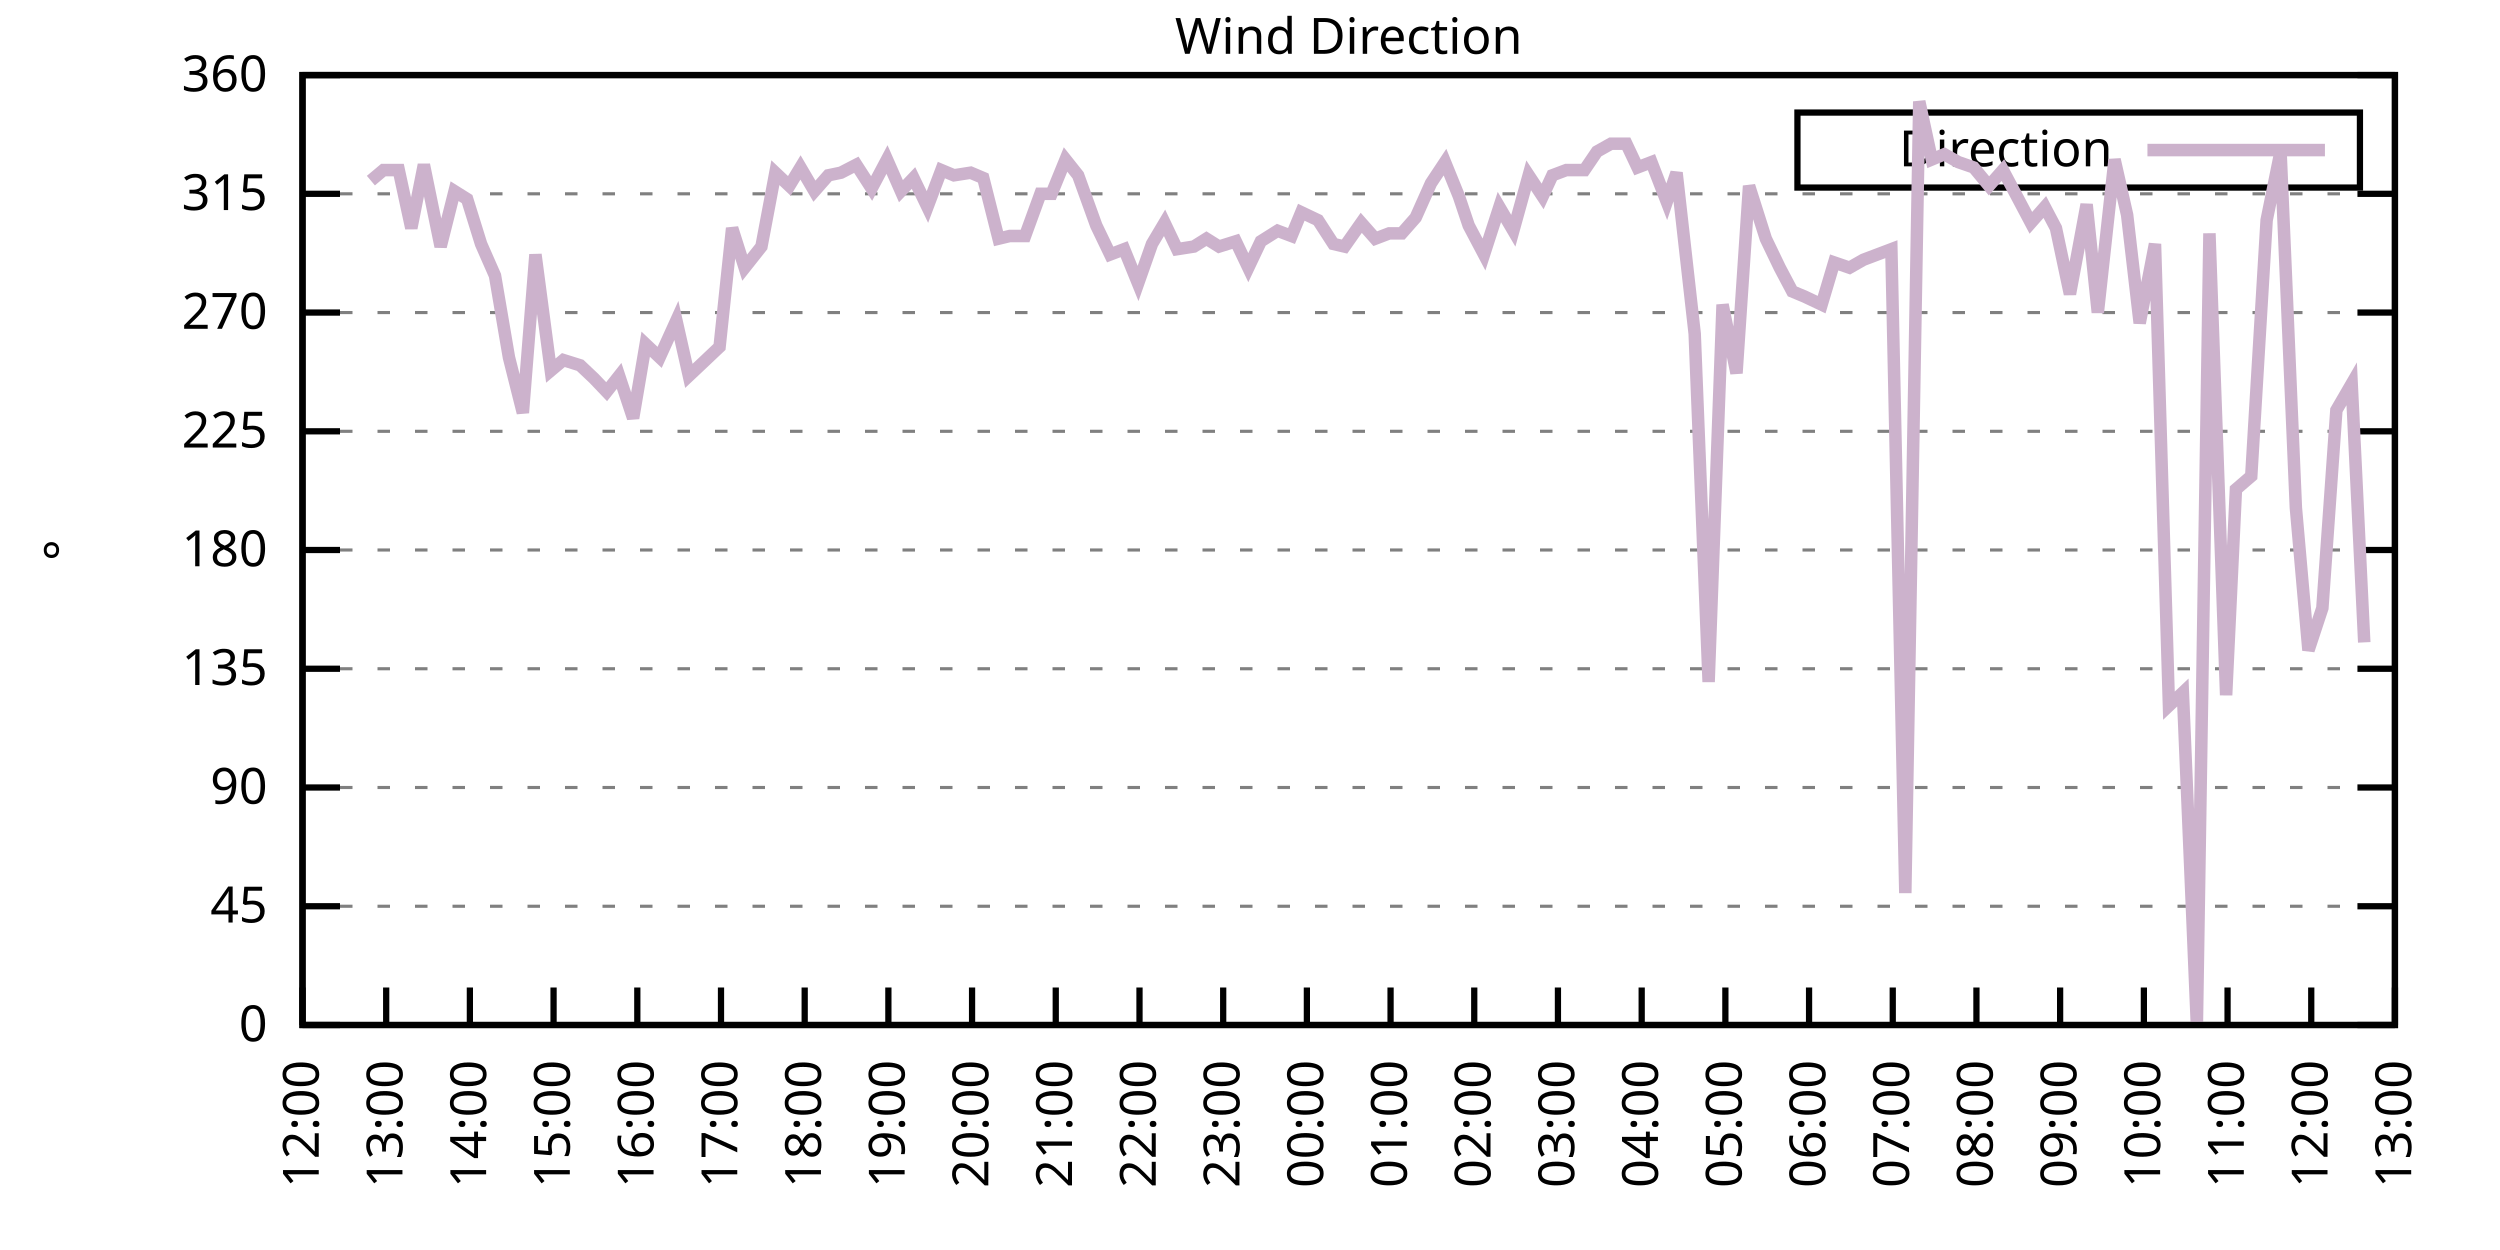
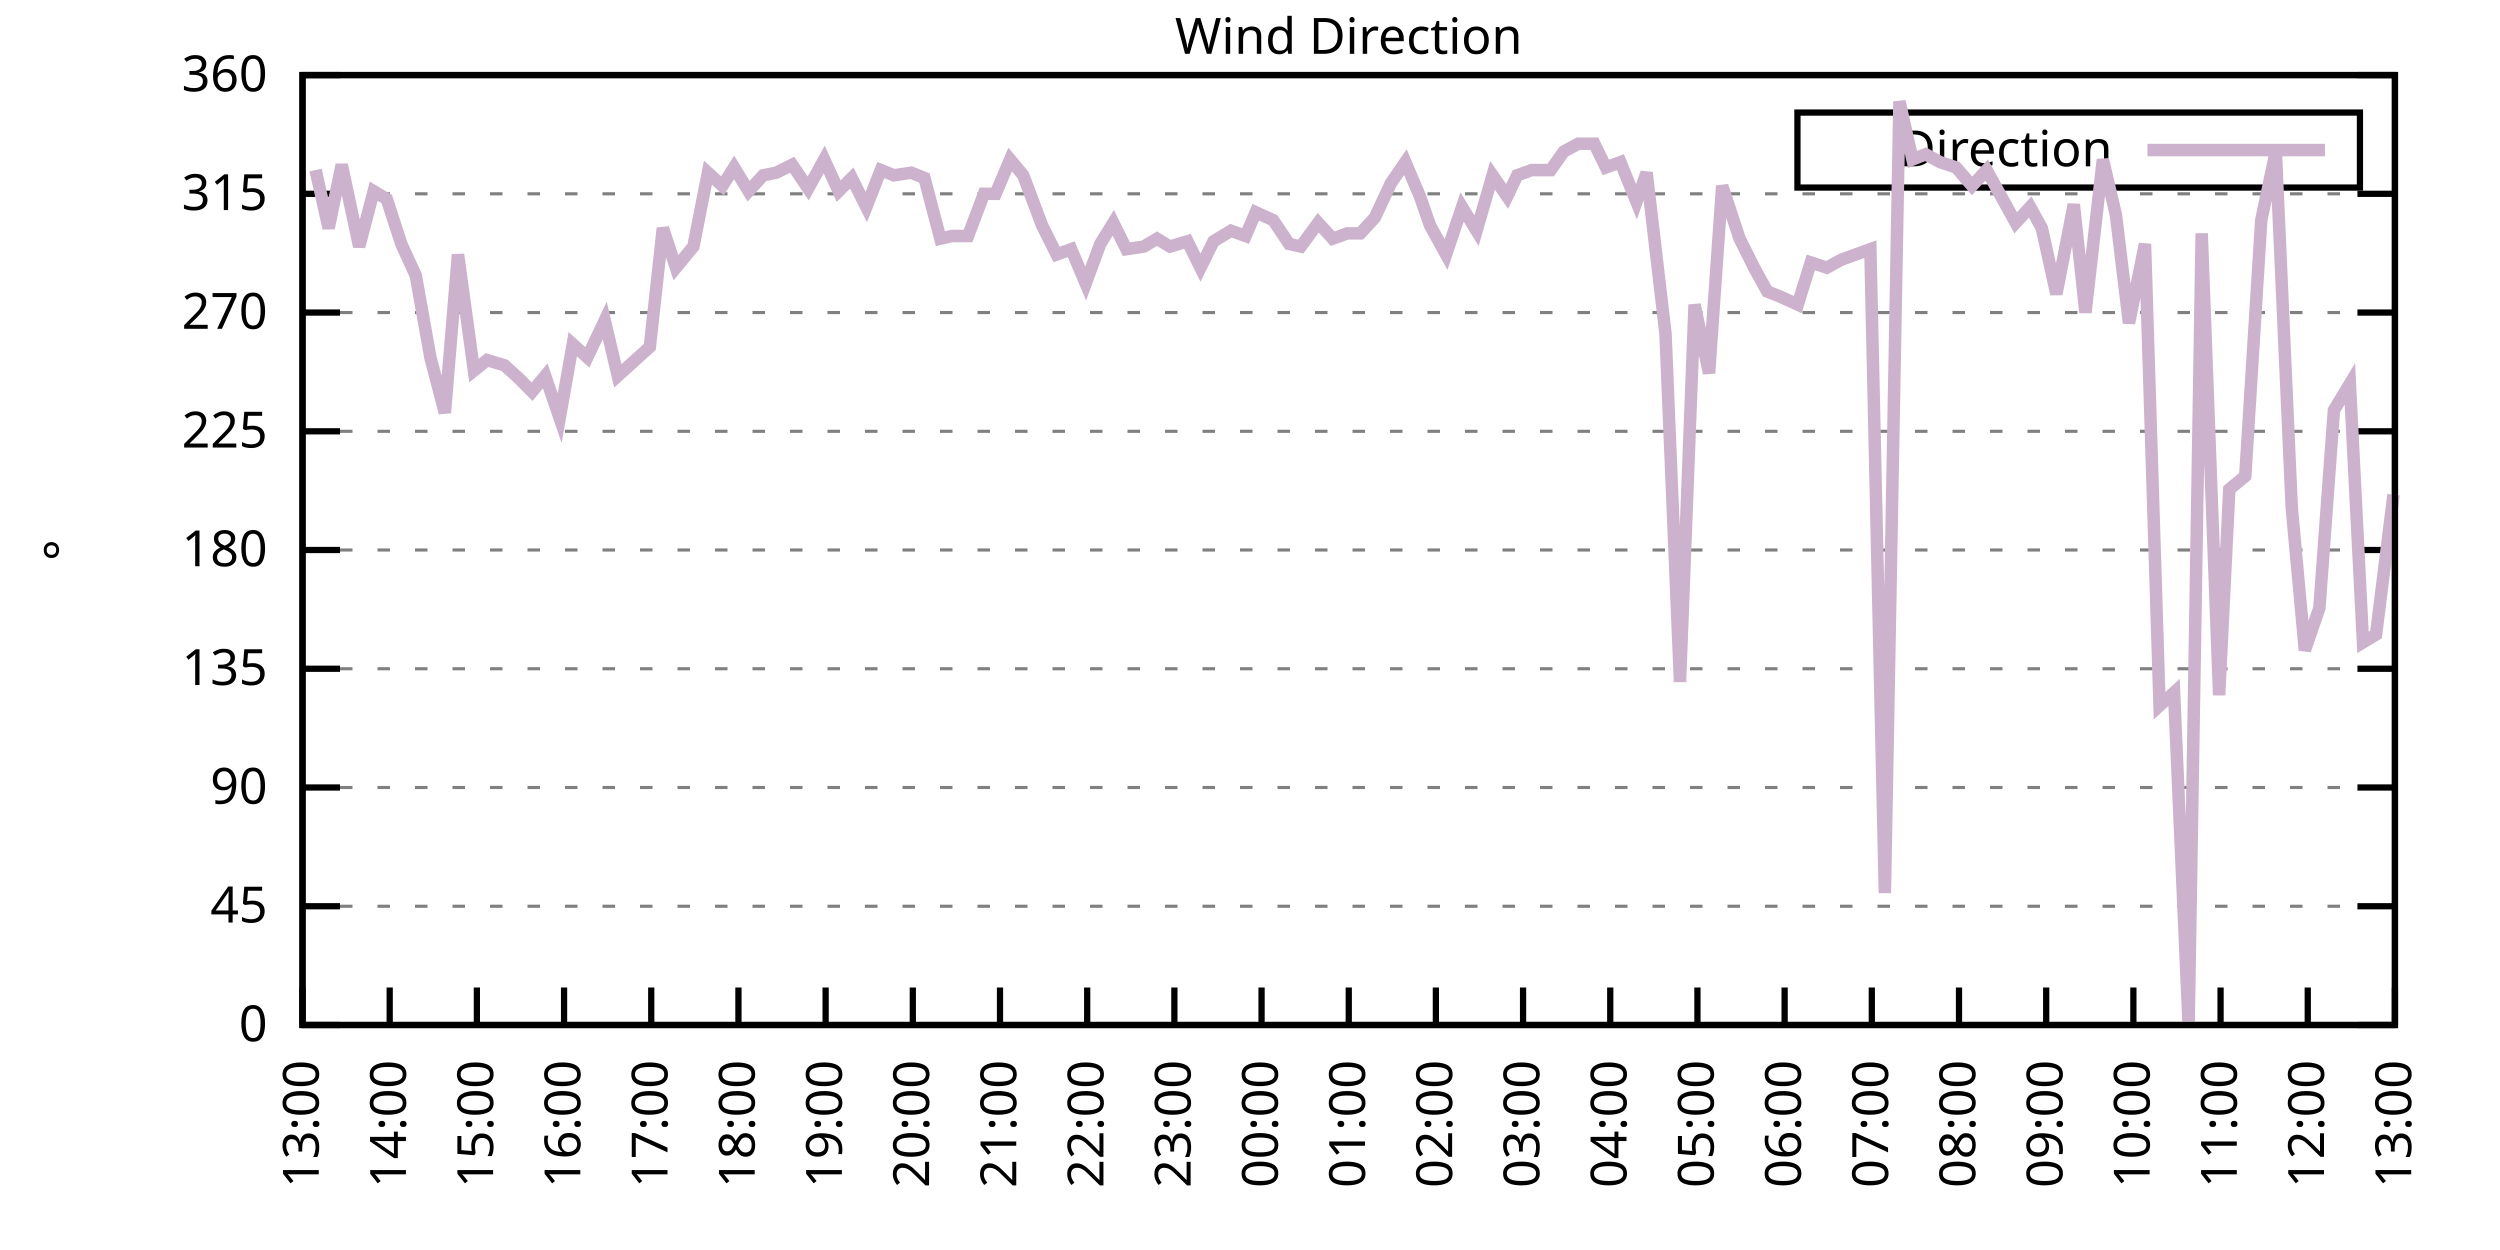
<svg xmlns="http://www.w3.org/2000/svg" xmlns:xlink="http://www.w3.org/1999/xlink" width="400" height="200" viewBox="0 0 400 200">
  <g id="gnuplot_canvas">
    <rect x="0" y="0" width="400" height="200" fill="none" />
    <defs>
      <circle id="gpDot" r="0.5" stroke-width="0.5" stroke="currentColor" />
      <path id="gpPt0" stroke-width="0.333" stroke="currentColor" d="M-1,0 h2 M0,-1 v2" />
      <path id="gpPt1" stroke-width="0.333" stroke="currentColor" d="M-1,-1 L1,1 M1,-1 L-1,1" />
      <path id="gpPt2" stroke-width="0.333" stroke="currentColor" d="M-1,0 L1,0 M0,-1 L0,1 M-1,-1 L1,1 M-1,1 L1,-1" />
      <rect id="gpPt3" stroke-width="0.333" stroke="currentColor" x="-1" y="-1" width="2" height="2" />
      <rect id="gpPt4" stroke-width="0.333" stroke="currentColor" fill="currentColor" x="-1" y="-1" width="2" height="2" />
      <circle id="gpPt5" stroke-width="0.333" stroke="currentColor" cx="0" cy="0" r="1" />
      <use xlink:href="#gpPt5" id="gpPt6" fill="currentColor" stroke="none" />
      <path id="gpPt7" stroke-width="0.333" stroke="currentColor" d="M0,-1.33 L-1.33,0.67 L1.33,0.67 z" />
      <use xlink:href="#gpPt7" id="gpPt8" fill="currentColor" stroke="none" />
      <use xlink:href="#gpPt7" id="gpPt9" stroke="currentColor" transform="rotate(180)" />
      <use xlink:href="#gpPt9" id="gpPt10" fill="currentColor" stroke="none" />
      <use xlink:href="#gpPt3" id="gpPt11" stroke="currentColor" transform="rotate(45)" />
      <use xlink:href="#gpPt11" id="gpPt12" fill="currentColor" stroke="none" />
      <path id="gpPt13" stroke-width="0.333" stroke="currentColor" d="M0,1.330 L1.265,0.411 L0.782,-1.067 L-0.782,-1.076 L-1.265,0.411 z" />
      <use xlink:href="#gpPt13" id="gpPt14" fill="currentColor" stroke="none" />
      <filter id="textbox" filterUnits="objectBoundingBox" x="0" y="0" height="1" width="1">
        <feFlood flood-color="white" flood-opacity="1" result="bgnd" />
        <feComposite in="SourceGraphic" in2="bgnd" operator="atop" />
      </filter>
      <filter id="greybox" filterUnits="objectBoundingBox" x="0" y="0" height="1" width="1">
        <feFlood flood-color="lightgrey" flood-opacity="1" result="grey" />
        <feComposite in="SourceGraphic" in2="grey" operator="atop" />
      </filter>
    </defs>
    <g fill="none" color="white" stroke="currentColor" stroke-width="1.00" stroke-linecap="butt" stroke-linejoin="miter">
</g>
    <g fill="none" color="black" stroke="currentColor" stroke-width="1.00" stroke-linecap="butt" stroke-linejoin="miter">
      <g stroke="none" shape-rendering="crispEdges">
        <polygon fill="rgb(255, 255, 255)" points="48.40,164.00 383.18,164.00 383.18,12.02 48.40,12.02 " />
      </g>
    </g>
    <g fill="none" color="black" stroke="currentColor" stroke-width="1.00" stroke-linecap="butt" stroke-linejoin="miter">
</g>
    <g fill="none" color="black" stroke="black" stroke-width="0.50" stroke-linecap="butt" stroke-linejoin="miter">
</g>
    <g fill="none" color="gray" stroke="currentColor" stroke-width="0.50" stroke-linecap="butt" stroke-linejoin="miter">
      <path stroke="gray" stroke-dasharray="2,4" class="gridline" d="M48.40,164.00 L383.19,164.00  " />
    </g>
    <g fill="none" color="gray" stroke="gray" stroke-width="1.00" stroke-linecap="butt" stroke-linejoin="miter">
</g>
    <g fill="none" color="black" stroke="currentColor" stroke-width="1.00" stroke-linecap="butt" stroke-linejoin="miter">
      <path stroke="black" d="M48.40,164.00 L54.40,164.00 M383.19,164.00 L377.19,164.00  " />
      <g transform="translate(42.80,166.60)" stroke="none" fill="black" font-family="Sans" font-size="8.00" text-anchor="end">
        <text>
          <tspan font-family="Sans"> 0</tspan>
        </text>
      </g>
    </g>
    <g fill="none" color="black" stroke="currentColor" stroke-width="1.00" stroke-linecap="butt" stroke-linejoin="miter">
</g>
    <g fill="none" color="black" stroke="black" stroke-width="0.50" stroke-linecap="butt" stroke-linejoin="miter">
</g>
    <g fill="none" color="gray" stroke="currentColor" stroke-width="0.50" stroke-linecap="butt" stroke-linejoin="miter">
      <path stroke="gray" stroke-dasharray="2,4" class="gridline" d="M48.40,145.00 L383.19,145.00  " />
    </g>
    <g fill="none" color="gray" stroke="gray" stroke-width="1.00" stroke-linecap="butt" stroke-linejoin="miter">
</g>
    <g fill="none" color="black" stroke="currentColor" stroke-width="1.00" stroke-linecap="butt" stroke-linejoin="miter">
      <path stroke="black" d="M48.40,145.00 L54.40,145.00 M383.19,145.00 L377.19,145.00  " />
      <g transform="translate(42.80,147.60)" stroke="none" fill="black" font-family="Sans" font-size="8.00" text-anchor="end">
        <text>
          <tspan font-family="Sans"> 45</tspan>
        </text>
      </g>
    </g>
    <g fill="none" color="black" stroke="currentColor" stroke-width="1.00" stroke-linecap="butt" stroke-linejoin="miter">
</g>
    <g fill="none" color="black" stroke="black" stroke-width="0.50" stroke-linecap="butt" stroke-linejoin="miter">
</g>
    <g fill="none" color="gray" stroke="currentColor" stroke-width="0.50" stroke-linecap="butt" stroke-linejoin="miter">
      <path stroke="gray" stroke-dasharray="2,4" class="gridline" d="M48.40,126.00 L383.19,126.00  " />
    </g>
    <g fill="none" color="gray" stroke="gray" stroke-width="1.00" stroke-linecap="butt" stroke-linejoin="miter">
</g>
    <g fill="none" color="black" stroke="currentColor" stroke-width="1.00" stroke-linecap="butt" stroke-linejoin="miter">
      <path stroke="black" d="M48.40,126.00 L54.40,126.00 M383.19,126.00 L377.19,126.00  " />
      <g transform="translate(42.80,128.60)" stroke="none" fill="black" font-family="Sans" font-size="8.00" text-anchor="end">
        <text>
          <tspan font-family="Sans"> 90</tspan>
        </text>
      </g>
    </g>
    <g fill="none" color="black" stroke="currentColor" stroke-width="1.00" stroke-linecap="butt" stroke-linejoin="miter">
</g>
    <g fill="none" color="black" stroke="black" stroke-width="0.50" stroke-linecap="butt" stroke-linejoin="miter">
</g>
    <g fill="none" color="gray" stroke="currentColor" stroke-width="0.50" stroke-linecap="butt" stroke-linejoin="miter">
      <path stroke="gray" stroke-dasharray="2,4" class="gridline" d="M48.40,107.00 L383.19,107.00  " />
    </g>
    <g fill="none" color="gray" stroke="gray" stroke-width="1.00" stroke-linecap="butt" stroke-linejoin="miter">
</g>
    <g fill="none" color="black" stroke="currentColor" stroke-width="1.00" stroke-linecap="butt" stroke-linejoin="miter">
      <path stroke="black" d="M48.40,107.00 L54.40,107.00 M383.19,107.00 L377.19,107.00  " />
      <g transform="translate(42.80,109.60)" stroke="none" fill="black" font-family="Sans" font-size="8.00" text-anchor="end">
        <text>
          <tspan font-family="Sans"> 135</tspan>
        </text>
      </g>
    </g>
    <g fill="none" color="black" stroke="currentColor" stroke-width="1.00" stroke-linecap="butt" stroke-linejoin="miter">
</g>
    <g fill="none" color="black" stroke="black" stroke-width="0.50" stroke-linecap="butt" stroke-linejoin="miter">
</g>
    <g fill="none" color="gray" stroke="currentColor" stroke-width="0.50" stroke-linecap="butt" stroke-linejoin="miter">
      <path stroke="gray" stroke-dasharray="2,4" class="gridline" d="M48.40,88.00 L383.19,88.00  " />
    </g>
    <g fill="none" color="gray" stroke="gray" stroke-width="1.00" stroke-linecap="butt" stroke-linejoin="miter">
</g>
    <g fill="none" color="black" stroke="currentColor" stroke-width="1.00" stroke-linecap="butt" stroke-linejoin="miter">
      <path stroke="black" d="M48.40,88.00 L54.40,88.00 M383.19,88.00 L377.19,88.00  " />
      <g transform="translate(42.80,90.60)" stroke="none" fill="black" font-family="Sans" font-size="8.00" text-anchor="end">
        <text>
          <tspan font-family="Sans"> 180</tspan>
        </text>
      </g>
    </g>
    <g fill="none" color="black" stroke="currentColor" stroke-width="1.00" stroke-linecap="butt" stroke-linejoin="miter">
</g>
    <g fill="none" color="black" stroke="black" stroke-width="0.50" stroke-linecap="butt" stroke-linejoin="miter">
</g>
    <g fill="none" color="gray" stroke="currentColor" stroke-width="0.50" stroke-linecap="butt" stroke-linejoin="miter">
      <path stroke="gray" stroke-dasharray="2,4" class="gridline" d="M48.40,69.01 L383.19,69.01  " />
    </g>
    <g fill="none" color="gray" stroke="gray" stroke-width="1.00" stroke-linecap="butt" stroke-linejoin="miter">
</g>
    <g fill="none" color="black" stroke="currentColor" stroke-width="1.00" stroke-linecap="butt" stroke-linejoin="miter">
      <path stroke="black" d="M48.40,69.01 L54.40,69.01 M383.19,69.01 L377.19,69.01  " />
      <g transform="translate(42.80,71.61)" stroke="none" fill="black" font-family="Sans" font-size="8.00" text-anchor="end">
        <text>
          <tspan font-family="Sans"> 225</tspan>
        </text>
      </g>
    </g>
    <g fill="none" color="black" stroke="currentColor" stroke-width="1.00" stroke-linecap="butt" stroke-linejoin="miter">
</g>
    <g fill="none" color="black" stroke="black" stroke-width="0.50" stroke-linecap="butt" stroke-linejoin="miter">
</g>
    <g fill="none" color="gray" stroke="currentColor" stroke-width="0.50" stroke-linecap="butt" stroke-linejoin="miter">
      <path stroke="gray" stroke-dasharray="2,4" class="gridline" d="M48.40,50.01 L383.19,50.01  " />
    </g>
    <g fill="none" color="gray" stroke="gray" stroke-width="1.00" stroke-linecap="butt" stroke-linejoin="miter">
</g>
    <g fill="none" color="black" stroke="currentColor" stroke-width="1.00" stroke-linecap="butt" stroke-linejoin="miter">
      <path stroke="black" d="M48.40,50.01 L54.40,50.01 M383.19,50.01 L377.19,50.01  " />
      <g transform="translate(42.80,52.61)" stroke="none" fill="black" font-family="Sans" font-size="8.00" text-anchor="end">
        <text>
          <tspan font-family="Sans"> 270</tspan>
        </text>
      </g>
    </g>
    <g fill="none" color="black" stroke="currentColor" stroke-width="1.00" stroke-linecap="butt" stroke-linejoin="miter">
</g>
    <g fill="none" color="black" stroke="black" stroke-width="0.50" stroke-linecap="butt" stroke-linejoin="miter">
</g>
    <g fill="none" color="gray" stroke="currentColor" stroke-width="0.50" stroke-linecap="butt" stroke-linejoin="miter">
      <path stroke="gray" stroke-dasharray="2,4" class="gridline" d="M48.40,31.01 L383.19,31.01  " />
    </g>
    <g fill="none" color="gray" stroke="gray" stroke-width="1.00" stroke-linecap="butt" stroke-linejoin="miter">
</g>
    <g fill="none" color="black" stroke="currentColor" stroke-width="1.00" stroke-linecap="butt" stroke-linejoin="miter">
      <path stroke="black" d="M48.40,31.01 L54.40,31.01 M383.19,31.01 L377.19,31.01  " />
      <g transform="translate(42.80,33.61)" stroke="none" fill="black" font-family="Sans" font-size="8.00" text-anchor="end">
        <text>
          <tspan font-family="Sans"> 315</tspan>
        </text>
      </g>
    </g>
    <g fill="none" color="black" stroke="currentColor" stroke-width="1.00" stroke-linecap="butt" stroke-linejoin="miter">
</g>
    <g fill="none" color="black" stroke="black" stroke-width="0.50" stroke-linecap="butt" stroke-linejoin="miter">
</g>
    <g fill="none" color="gray" stroke="currentColor" stroke-width="0.50" stroke-linecap="butt" stroke-linejoin="miter">
      <path stroke="gray" stroke-dasharray="2,4" class="gridline" d="M48.40,12.01 L383.19,12.01  " />
    </g>
    <g fill="none" color="gray" stroke="gray" stroke-width="1.00" stroke-linecap="butt" stroke-linejoin="miter">
</g>
    <g fill="none" color="black" stroke="currentColor" stroke-width="1.00" stroke-linecap="butt" stroke-linejoin="miter">
      <path stroke="black" d="M48.40,12.01 L54.40,12.01 M383.19,12.01 L377.19,12.01  " />
      <g transform="translate(42.80,14.61)" stroke="none" fill="black" font-family="Sans" font-size="8.00" text-anchor="end">
        <text>
          <tspan font-family="Sans"> 360</tspan>
        </text>
      </g>
    </g>
    <g fill="none" color="black" stroke="currentColor" stroke-width="1.00" stroke-linecap="butt" stroke-linejoin="miter">
      <path stroke="black" d="M48.40,164.00 L48.40,158.00  " />
      <g transform="translate(51.00,169.60) rotate(270.00)" stroke="none" fill="black" font-family="Sans" font-size="8.00" text-anchor="end">
        <text>
-           <tspan font-family="Sans">12:00</tspan>
-         </text>
-       </g>
-     </g>
-     <g fill="none" color="black" stroke="currentColor" stroke-width="1.00" stroke-linecap="butt" stroke-linejoin="miter">
-       <path stroke="black" d="M61.79,164.00 L61.79,158.00  " />
-       <g transform="translate(64.39,169.60) rotate(270.00)" stroke="none" fill="black" font-family="Sans" font-size="8.00" text-anchor="end">
-         <text>
          <tspan font-family="Sans">13:00</tspan>
        </text>
      </g>
    </g>
    <g fill="none" color="black" stroke="currentColor" stroke-width="1.00" stroke-linecap="butt" stroke-linejoin="miter">
-       <path stroke="black" d="M75.18,164.00 L75.18,158.00  " />
-       <g transform="translate(77.78,169.60) rotate(270.00)" stroke="none" fill="black" font-family="Sans" font-size="8.00" text-anchor="end">
+       <path stroke="black" d="M62.35,164.00 L62.35,158.00  " />
+       <g transform="translate(64.95,169.60) rotate(270.00)" stroke="none" fill="black" font-family="Sans" font-size="8.00" text-anchor="end">
        <text>
          <tspan font-family="Sans">14:00</tspan>
        </text>
      </g>
    </g>
    <g fill="none" color="black" stroke="currentColor" stroke-width="1.00" stroke-linecap="butt" stroke-linejoin="miter">
-       <path stroke="black" d="M88.57,164.00 L88.57,158.00  " />
-       <g transform="translate(91.17,169.60) rotate(270.00)" stroke="none" fill="black" font-family="Sans" font-size="8.00" text-anchor="end">
+       <path stroke="black" d="M76.30,164.00 L76.30,158.00  " />
+       <g transform="translate(78.90,169.60) rotate(270.00)" stroke="none" fill="black" font-family="Sans" font-size="8.00" text-anchor="end">
        <text>
          <tspan font-family="Sans">15:00</tspan>
        </text>
      </g>
    </g>
    <g fill="none" color="black" stroke="currentColor" stroke-width="1.00" stroke-linecap="butt" stroke-linejoin="miter">
-       <path stroke="black" d="M101.97,164.00 L101.97,158.00  " />
-       <g transform="translate(104.57,169.60) rotate(270.00)" stroke="none" fill="black" font-family="Sans" font-size="8.00" text-anchor="end">
+       <path stroke="black" d="M90.25,164.00 L90.25,158.00  " />
+       <g transform="translate(92.85,169.60) rotate(270.00)" stroke="none" fill="black" font-family="Sans" font-size="8.00" text-anchor="end">
        <text>
          <tspan font-family="Sans">16:00</tspan>
        </text>
      </g>
    </g>
    <g fill="none" color="black" stroke="currentColor" stroke-width="1.00" stroke-linecap="butt" stroke-linejoin="miter">
-       <path stroke="black" d="M115.36,164.00 L115.36,158.00  " />
-       <g transform="translate(117.96,169.60) rotate(270.00)" stroke="none" fill="black" font-family="Sans" font-size="8.00" text-anchor="end">
+       <path stroke="black" d="M104.20,164.00 L104.20,158.00  " />
+       <g transform="translate(106.80,169.60) rotate(270.00)" stroke="none" fill="black" font-family="Sans" font-size="8.00" text-anchor="end">
        <text>
          <tspan font-family="Sans">17:00</tspan>
        </text>
      </g>
    </g>
    <g fill="none" color="black" stroke="currentColor" stroke-width="1.00" stroke-linecap="butt" stroke-linejoin="miter">
-       <path stroke="black" d="M128.75,164.00 L128.75,158.00  " />
-       <g transform="translate(131.35,169.60) rotate(270.00)" stroke="none" fill="black" font-family="Sans" font-size="8.00" text-anchor="end">
+       <path stroke="black" d="M118.15,164.00 L118.15,158.00  " />
+       <g transform="translate(120.75,169.60) rotate(270.00)" stroke="none" fill="black" font-family="Sans" font-size="8.00" text-anchor="end">
        <text>
          <tspan font-family="Sans">18:00</tspan>
        </text>
      </g>
    </g>
    <g fill="none" color="black" stroke="currentColor" stroke-width="1.00" stroke-linecap="butt" stroke-linejoin="miter">
-       <path stroke="black" d="M142.14,164.00 L142.14,158.00  " />
-       <g transform="translate(144.74,169.60) rotate(270.00)" stroke="none" fill="black" font-family="Sans" font-size="8.00" text-anchor="end">
+       <path stroke="black" d="M132.10,164.00 L132.10,158.00  " />
+       <g transform="translate(134.70,169.60) rotate(270.00)" stroke="none" fill="black" font-family="Sans" font-size="8.00" text-anchor="end">
        <text>
          <tspan font-family="Sans">19:00</tspan>
        </text>
      </g>
    </g>
    <g fill="none" color="black" stroke="currentColor" stroke-width="1.00" stroke-linecap="butt" stroke-linejoin="miter">
-       <path stroke="black" d="M155.53,164.00 L155.53,158.00  " />
-       <g transform="translate(158.13,169.60) rotate(270.00)" stroke="none" fill="black" font-family="Sans" font-size="8.00" text-anchor="end">
+       <path stroke="black" d="M146.05,164.00 L146.05,158.00  " />
+       <g transform="translate(148.65,169.60) rotate(270.00)" stroke="none" fill="black" font-family="Sans" font-size="8.00" text-anchor="end">
        <text>
          <tspan font-family="Sans">20:00</tspan>
        </text>
      </g>
    </g>
    <g fill="none" color="black" stroke="currentColor" stroke-width="1.00" stroke-linecap="butt" stroke-linejoin="miter">
-       <path stroke="black" d="M168.92,164.00 L168.92,158.00  " />
-       <g transform="translate(171.52,169.60) rotate(270.00)" stroke="none" fill="black" font-family="Sans" font-size="8.00" text-anchor="end">
+       <path stroke="black" d="M160.00,164.00 L160.00,158.00  " />
+       <g transform="translate(162.60,169.60) rotate(270.00)" stroke="none" fill="black" font-family="Sans" font-size="8.00" text-anchor="end">
        <text>
          <tspan font-family="Sans">21:00</tspan>
        </text>
      </g>
    </g>
    <g fill="none" color="black" stroke="currentColor" stroke-width="1.00" stroke-linecap="butt" stroke-linejoin="miter">
-       <path stroke="black" d="M182.32,164.00 L182.32,158.00  " />
-       <g transform="translate(184.92,169.60) rotate(270.00)" stroke="none" fill="black" font-family="Sans" font-size="8.00" text-anchor="end">
+       <path stroke="black" d="M173.95,164.00 L173.95,158.00  " />
+       <g transform="translate(176.55,169.60) rotate(270.00)" stroke="none" fill="black" font-family="Sans" font-size="8.00" text-anchor="end">
        <text>
          <tspan font-family="Sans">22:00</tspan>
        </text>
      </g>
    </g>
    <g fill="none" color="black" stroke="currentColor" stroke-width="1.00" stroke-linecap="butt" stroke-linejoin="miter">
-       <path stroke="black" d="M195.71,164.00 L195.71,158.00  " />
-       <g transform="translate(198.31,169.60) rotate(270.00)" stroke="none" fill="black" font-family="Sans" font-size="8.00" text-anchor="end">
+       <path stroke="black" d="M187.90,164.00 L187.90,158.00  " />
+       <g transform="translate(190.50,169.60) rotate(270.00)" stroke="none" fill="black" font-family="Sans" font-size="8.00" text-anchor="end">
        <text>
          <tspan font-family="Sans">23:00</tspan>
        </text>
      </g>
    </g>
    <g fill="none" color="black" stroke="currentColor" stroke-width="1.00" stroke-linecap="butt" stroke-linejoin="miter">
-       <path stroke="black" d="M209.10,164.00 L209.10,158.00  " />
-       <g transform="translate(211.70,169.60) rotate(270.00)" stroke="none" fill="black" font-family="Sans" font-size="8.00" text-anchor="end">
+       <path stroke="black" d="M201.85,164.00 L201.85,158.00  " />
+       <g transform="translate(204.45,169.60) rotate(270.00)" stroke="none" fill="black" font-family="Sans" font-size="8.00" text-anchor="end">
        <text>
          <tspan font-family="Sans">00:00</tspan>
        </text>
      </g>
    </g>
    <g fill="none" color="black" stroke="currentColor" stroke-width="1.00" stroke-linecap="butt" stroke-linejoin="miter">
-       <path stroke="black" d="M222.49,164.00 L222.49,158.00  " />
-       <g transform="translate(225.09,169.60) rotate(270.00)" stroke="none" fill="black" font-family="Sans" font-size="8.00" text-anchor="end">
+       <path stroke="black" d="M215.80,164.00 L215.80,158.00  " />
+       <g transform="translate(218.40,169.60) rotate(270.00)" stroke="none" fill="black" font-family="Sans" font-size="8.00" text-anchor="end">
        <text>
          <tspan font-family="Sans">01:00</tspan>
        </text>
      </g>
    </g>
    <g fill="none" color="black" stroke="currentColor" stroke-width="1.00" stroke-linecap="butt" stroke-linejoin="miter">
-       <path stroke="black" d="M235.88,164.00 L235.88,158.00  " />
-       <g transform="translate(238.48,169.60) rotate(270.00)" stroke="none" fill="black" font-family="Sans" font-size="8.00" text-anchor="end">
+       <path stroke="black" d="M229.74,164.00 L229.74,158.00  " />
+       <g transform="translate(232.34,169.60) rotate(270.00)" stroke="none" fill="black" font-family="Sans" font-size="8.00" text-anchor="end">
        <text>
          <tspan font-family="Sans">02:00</tspan>
        </text>
      </g>
    </g>
    <g fill="none" color="black" stroke="currentColor" stroke-width="1.00" stroke-linecap="butt" stroke-linejoin="miter">
-       <path stroke="black" d="M249.27,164.00 L249.27,158.00  " />
-       <g transform="translate(251.87,169.60) rotate(270.00)" stroke="none" fill="black" font-family="Sans" font-size="8.00" text-anchor="end">
+       <path stroke="black" d="M243.69,164.00 L243.69,158.00  " />
+       <g transform="translate(246.29,169.60) rotate(270.00)" stroke="none" fill="black" font-family="Sans" font-size="8.00" text-anchor="end">
        <text>
          <tspan font-family="Sans">03:00</tspan>
        </text>
      </g>
    </g>
    <g fill="none" color="black" stroke="currentColor" stroke-width="1.00" stroke-linecap="butt" stroke-linejoin="miter">
-       <path stroke="black" d="M262.67,164.00 L262.67,158.00  " />
-       <g transform="translate(265.27,169.60) rotate(270.00)" stroke="none" fill="black" font-family="Sans" font-size="8.00" text-anchor="end">
+       <path stroke="black" d="M257.64,164.00 L257.64,158.00  " />
+       <g transform="translate(260.24,169.60) rotate(270.00)" stroke="none" fill="black" font-family="Sans" font-size="8.00" text-anchor="end">
        <text>
          <tspan font-family="Sans">04:00</tspan>
        </text>
      </g>
    </g>
    <g fill="none" color="black" stroke="currentColor" stroke-width="1.00" stroke-linecap="butt" stroke-linejoin="miter">
-       <path stroke="black" d="M276.06,164.00 L276.06,158.00  " />
-       <g transform="translate(278.66,169.60) rotate(270.00)" stroke="none" fill="black" font-family="Sans" font-size="8.00" text-anchor="end">
+       <path stroke="black" d="M271.59,164.00 L271.59,158.00  " />
+       <g transform="translate(274.19,169.60) rotate(270.00)" stroke="none" fill="black" font-family="Sans" font-size="8.00" text-anchor="end">
        <text>
          <tspan font-family="Sans">05:00</tspan>
        </text>
      </g>
    </g>
    <g fill="none" color="black" stroke="currentColor" stroke-width="1.00" stroke-linecap="butt" stroke-linejoin="miter">
-       <path stroke="black" d="M289.45,164.00 L289.45,158.00  " />
-       <g transform="translate(292.05,169.60) rotate(270.00)" stroke="none" fill="black" font-family="Sans" font-size="8.00" text-anchor="end">
+       <path stroke="black" d="M285.54,164.00 L285.54,158.00  " />
+       <g transform="translate(288.14,169.60) rotate(270.00)" stroke="none" fill="black" font-family="Sans" font-size="8.00" text-anchor="end">
        <text>
          <tspan font-family="Sans">06:00</tspan>
        </text>
      </g>
    </g>
    <g fill="none" color="black" stroke="currentColor" stroke-width="1.00" stroke-linecap="butt" stroke-linejoin="miter">
-       <path stroke="black" d="M302.84,164.00 L302.84,158.00  " />
-       <g transform="translate(305.44,169.60) rotate(270.00)" stroke="none" fill="black" font-family="Sans" font-size="8.00" text-anchor="end">
+       <path stroke="black" d="M299.49,164.00 L299.49,158.00  " />
+       <g transform="translate(302.09,169.60) rotate(270.00)" stroke="none" fill="black" font-family="Sans" font-size="8.00" text-anchor="end">
        <text>
          <tspan font-family="Sans">07:00</tspan>
        </text>
      </g>
    </g>
    <g fill="none" color="black" stroke="currentColor" stroke-width="1.00" stroke-linecap="butt" stroke-linejoin="miter">
-       <path stroke="black" d="M316.23,164.00 L316.23,158.00  " />
-       <g transform="translate(318.83,169.60) rotate(270.00)" stroke="none" fill="black" font-family="Sans" font-size="8.00" text-anchor="end">
+       <path stroke="black" d="M313.44,164.00 L313.44,158.00  " />
+       <g transform="translate(316.04,169.60) rotate(270.00)" stroke="none" fill="black" font-family="Sans" font-size="8.00" text-anchor="end">
        <text>
          <tspan font-family="Sans">08:00</tspan>
        </text>
      </g>
    </g>
    <g fill="none" color="black" stroke="currentColor" stroke-width="1.00" stroke-linecap="butt" stroke-linejoin="miter">
-       <path stroke="black" d="M329.62,164.00 L329.62,158.00  " />
-       <g transform="translate(332.22,169.60) rotate(270.00)" stroke="none" fill="black" font-family="Sans" font-size="8.00" text-anchor="end">
+       <path stroke="black" d="M327.39,164.00 L327.39,158.00  " />
+       <g transform="translate(329.99,169.60) rotate(270.00)" stroke="none" fill="black" font-family="Sans" font-size="8.00" text-anchor="end">
        <text>
          <tspan font-family="Sans">09:00</tspan>
        </text>
      </g>
    </g>
    <g fill="none" color="black" stroke="currentColor" stroke-width="1.00" stroke-linecap="butt" stroke-linejoin="miter">
-       <path stroke="black" d="M343.02,164.00 L343.02,158.00  " />
-       <g transform="translate(345.62,169.60) rotate(270.00)" stroke="none" fill="black" font-family="Sans" font-size="8.00" text-anchor="end">
+       <path stroke="black" d="M341.34,164.00 L341.34,158.00  " />
+       <g transform="translate(343.94,169.60) rotate(270.00)" stroke="none" fill="black" font-family="Sans" font-size="8.00" text-anchor="end">
        <text>
          <tspan font-family="Sans">10:00</tspan>
        </text>
      </g>
    </g>
    <g fill="none" color="black" stroke="currentColor" stroke-width="1.00" stroke-linecap="butt" stroke-linejoin="miter">
-       <path stroke="black" d="M356.41,164.00 L356.41,158.00  " />
-       <g transform="translate(359.01,169.60) rotate(270.00)" stroke="none" fill="black" font-family="Sans" font-size="8.00" text-anchor="end">
+       <path stroke="black" d="M355.29,164.00 L355.29,158.00  " />
+       <g transform="translate(357.89,169.60) rotate(270.00)" stroke="none" fill="black" font-family="Sans" font-size="8.00" text-anchor="end">
        <text>
          <tspan font-family="Sans">11:00</tspan>
        </text>
      </g>
    </g>
    <g fill="none" color="black" stroke="currentColor" stroke-width="1.00" stroke-linecap="butt" stroke-linejoin="miter">
-       <path stroke="black" d="M369.80,164.00 L369.80,158.00  " />
-       <g transform="translate(372.40,169.60) rotate(270.00)" stroke="none" fill="black" font-family="Sans" font-size="8.00" text-anchor="end">
+       <path stroke="black" d="M369.24,164.00 L369.24,158.00  " />
+       <g transform="translate(371.84,169.60) rotate(270.00)" stroke="none" fill="black" font-family="Sans" font-size="8.00" text-anchor="end">
        <text>
          <tspan font-family="Sans">12:00</tspan>
        </text>
      </g>
    </g>
    <g fill="none" color="black" stroke="currentColor" stroke-width="1.00" stroke-linecap="butt" stroke-linejoin="miter">
      <path stroke="black" d="M383.19,164.00 L383.19,158.00  " />
      <g transform="translate(385.79,169.60) rotate(270.00)" stroke="none" fill="black" font-family="Sans" font-size="8.00" text-anchor="end">
        <text>
          <tspan font-family="Sans">13:00</tspan>
        </text>
      </g>
    </g>
    <g fill="none" color="black" stroke="currentColor" stroke-width="1.00" stroke-linecap="butt" stroke-linejoin="miter">
</g>
    <g fill="none" color="black" stroke="currentColor" stroke-width="1.00" stroke-linecap="butt" stroke-linejoin="miter">
      <path stroke="black" d="M48.40,12.01 L48.40,164.00 L383.19,164.00 L383.19,12.01 L48.40,12.01 Z  " />
    </g>
    <g fill="none" color="black" stroke="currentColor" stroke-width="1.00" stroke-linecap="butt" stroke-linejoin="miter">
</g>
    <g fill="none" color="black" stroke="currentColor" stroke-width="1.00" stroke-linecap="butt" stroke-linejoin="miter">
      <path stroke="black" d="M287.59,30.01 L287.59,18.01 L377.59,18.01 L377.59,30.01 L287.59,30.01 Z  " />
    </g>
    <g id="Wind_direction_plot_1">
      <g fill="none" color="white" stroke="black" stroke-width="2.00" stroke-linecap="butt" stroke-linejoin="miter">
</g>
      <g fill="none" color="black" stroke="currentColor" stroke-width="2.00" stroke-linecap="butt" stroke-linejoin="miter">
        <g transform="translate(337.99,26.61)" stroke="none" fill="black" font-family="Sans" font-size="8.00" text-anchor="end">
          <text>
            <tspan font-family="Sans">Direction</tspan>
          </text>
        </g>
      </g>
      <g fill="none" color="black" stroke="currentColor" stroke-width="2.00" stroke-linecap="butt" stroke-linejoin="miter">
-         <path stroke="rgb(204, 178, 204)" d="M343.59,24.01 L371.99,24.01 M59.34,28.90 L61.35,27.21 L63.80,27.21 L65.81,36.50 L67.82,26.36 L70.50,39.45   L72.73,30.59 L74.74,31.85 L76.97,39.03 L79.20,44.10 L81.43,57.18 L83.66,66.05 L85.67,40.72 L88.13,59.30   L90.14,57.61 L92.82,58.45 L95.05,60.56 L97.06,62.67 L99.06,60.14 L101.30,66.90 L103.31,55.07 L105.54,57.18   L108.22,51.27 L110.22,60.14 L112.46,58.03 L115.13,55.50 L117.14,36.50 L119.15,42.83 L121.83,39.45 L124.06,27.63   L126.29,29.74 L128.08,26.79 L130.31,30.59 L132.54,28.05 L134.55,27.63 L137.01,26.36 L139.46,30.16 L141.92,25.52   L144.15,30.59 L146.16,28.48 L148.39,33.12 L150.62,27.21 L152.63,28.05 L155.31,27.63 L157.32,28.48 L159.77,38.19   L161.56,37.76 L164.01,37.76 L166.47,31.01 L168.25,31.01 L170.49,25.52 L172.50,28.05 L175.40,36.08 L177.63,40.72   L179.86,39.87 L182.09,45.36 L184.32,39.03 L186.33,35.65 L188.34,39.87 L191.02,39.45 L193.03,38.19 L195.04,39.45   L197.72,38.61 L199.73,42.83 L201.73,38.61 L204.41,36.92 L206.64,37.76 L208.21,33.96 L210.88,35.23 L213.34,39.03   L215.13,39.45 L217.80,35.65 L220.04,38.19 L222.27,37.34 L224.28,37.34 L226.51,34.81 L228.96,29.32 L231.20,25.94   L233.43,31.43 L234.99,36.08 L237.44,40.72 L239.90,33.12 L242.13,36.92 L244.59,28.05 L246.82,31.43 L248.38,28.05   L250.61,27.21 L253.51,27.21 L255.52,24.25 L257.76,22.99 L260.21,22.99 L262.00,26.79 L264.23,25.94 L266.68,32.28   L268.25,27.63 L271.15,53.39 L273.38,109.11 L275.61,48.74 L277.84,59.72 L279.85,29.74 L282.53,38.19 L284.76,42.83   L286.77,46.63 L288.78,47.47 L291.46,48.74 L293.47,41.99 L295.92,42.83 L298.15,41.56 L302.62,39.87 L304.85,142.89   L307.08,16.23 L309.09,25.52 L311.10,24.68 L313.33,25.94 L315.79,26.79 L318.24,29.74 L320.47,27.21 L322.26,30.59   L324.94,35.65 L327.17,33.12 L328.95,36.50 L331.19,47.05 L333.86,32.70 L335.65,50.01 L338.33,25.52 L340.34,34.39   L342.35,51.70 L344.80,39.03 L347.03,112.91 L349.26,110.80 L351.50,164.00 L353.51,37.34 L356.18,111.23 L357.75,78.29   L360.20,76.18 L362.66,35.23 L364.89,24.25 L367.34,81.25 L369.35,104.05 L371.58,97.29 L373.82,65.63 L376.27,61.41   L378.28,102.78  " />
+         <path stroke="rgb(204, 178, 204)" d="M343.59,24.01 L371.99,24.01 M50.49,27.21 L52.58,36.50 L54.68,26.36 L57.47,39.45 L59.79,30.59 L61.88,31.85   L64.21,39.03 L66.53,44.10 L68.86,57.18 L71.18,66.05 L73.28,40.72 L75.83,59.30 L77.93,57.61 L80.72,58.45   L83.04,60.56 L85.13,62.67 L87.23,60.14 L89.55,66.90 L91.64,55.07 L93.97,57.18 L96.76,51.27 L98.85,60.14   L101.18,58.03 L103.97,55.50 L106.06,36.50 L108.15,42.83 L110.94,39.45 L113.27,27.63 L115.59,29.74 L117.45,26.79   L119.78,30.59 L122.10,28.05 L124.19,27.63 L126.75,26.36 L129.31,30.16 L131.87,25.52 L134.19,30.59 L136.28,28.48   L138.61,33.12 L140.93,27.21 L143.02,28.05 L145.81,27.63 L147.91,28.48 L150.46,38.19 L152.32,37.76 L154.88,37.76   L157.44,31.01 L159.30,31.01 L161.62,25.52 L163.72,28.05 L166.74,36.08 L169.06,40.72 L171.39,39.87 L173.71,45.36   L176.04,39.03 L178.13,35.65 L180.22,39.87 L183.01,39.45 L185.11,38.19 L187.20,39.45 L189.99,38.61 L192.08,42.83   L194.17,38.61 L196.96,36.92 L199.29,37.76 L200.92,33.96 L203.71,35.23 L206.26,39.03 L208.12,39.45 L210.91,35.65   L213.24,38.19 L215.56,37.34 L217.65,37.34 L219.98,34.81 L222.54,29.32 L224.86,25.94 L227.19,31.43 L228.81,36.08   L231.37,40.72 L233.93,33.12 L236.25,36.92 L238.81,28.05 L241.14,31.43 L242.76,28.05 L245.09,27.21 L248.11,27.21   L250.20,24.25 L252.53,22.99 L255.09,22.99 L256.95,26.79 L259.27,25.94 L261.83,32.28 L263.46,27.63 L266.48,53.39   L268.80,109.11 L271.13,48.74 L273.45,59.72 L275.55,29.74 L278.34,38.19 L280.66,42.83 L282.75,46.63 L284.85,47.47   L287.64,48.74 L289.73,41.99 L292.29,42.83 L294.61,41.56 L299.26,39.87 L301.58,142.89 L303.91,16.23 L306.00,25.52   L308.09,24.68 L310.42,25.94 L312.98,26.79 L315.53,29.74 L317.86,27.21 L319.72,30.59 L322.51,35.65 L324.83,33.12   L326.69,36.50 L329.02,47.05 L331.81,32.70 L333.67,50.01 L336.46,25.52 L338.55,34.39 L340.64,51.70 L343.20,39.03   L345.53,112.91 L347.85,110.80 L350.18,164.00 L352.27,37.34 L355.06,111.23 L356.69,78.29 L359.24,76.18 L361.80,35.23   L364.13,24.25 L366.68,81.25 L368.78,104.05 L371.10,97.29 L373.43,65.63 L375.98,61.41 L378.08,102.78 L380.17,101.52   L382.96,79.14  " />
      </g>
    </g>
    <g fill="none" color="black" stroke="currentColor" stroke-width="2.00" stroke-linecap="butt" stroke-linejoin="miter">
</g>
    <g fill="none" color="black" stroke="black" stroke-width="1.00" stroke-linecap="butt" stroke-linejoin="miter">
</g>
    <g fill="none" color="black" stroke="currentColor" stroke-width="1.00" stroke-linecap="butt" stroke-linejoin="miter">
      <path stroke="black" d="M48.40,12.01 L48.40,164.00 L383.19,164.00 L383.19,12.01 L48.40,12.01 Z  " />
      <g transform="translate(12.80,88.01) rotate(270.00)" stroke="none" fill="black" font-family="Sans" font-size="8.00" text-anchor="middle">
        <text>
          <tspan font-family="Sans">°</tspan>
        </text>
      </g>
    </g>
    <g fill="none" color="black" stroke="currentColor" stroke-width="1.00" stroke-linecap="butt" stroke-linejoin="miter">
</g>
    <g fill="none" color="black" stroke="currentColor" stroke-width="1.00" stroke-linecap="butt" stroke-linejoin="miter">
      <g transform="translate(215.79,8.61)" stroke="none" fill="black" font-family="Sans" font-size="8.00" text-anchor="middle">
        <text>
          <tspan font-family="Sans">Wind Direction</tspan>
        </text>
      </g>
    </g>
    <g fill="none" color="black" stroke="currentColor" stroke-width="1.00" stroke-linecap="butt" stroke-linejoin="miter">
</g>
  </g>
</svg>
